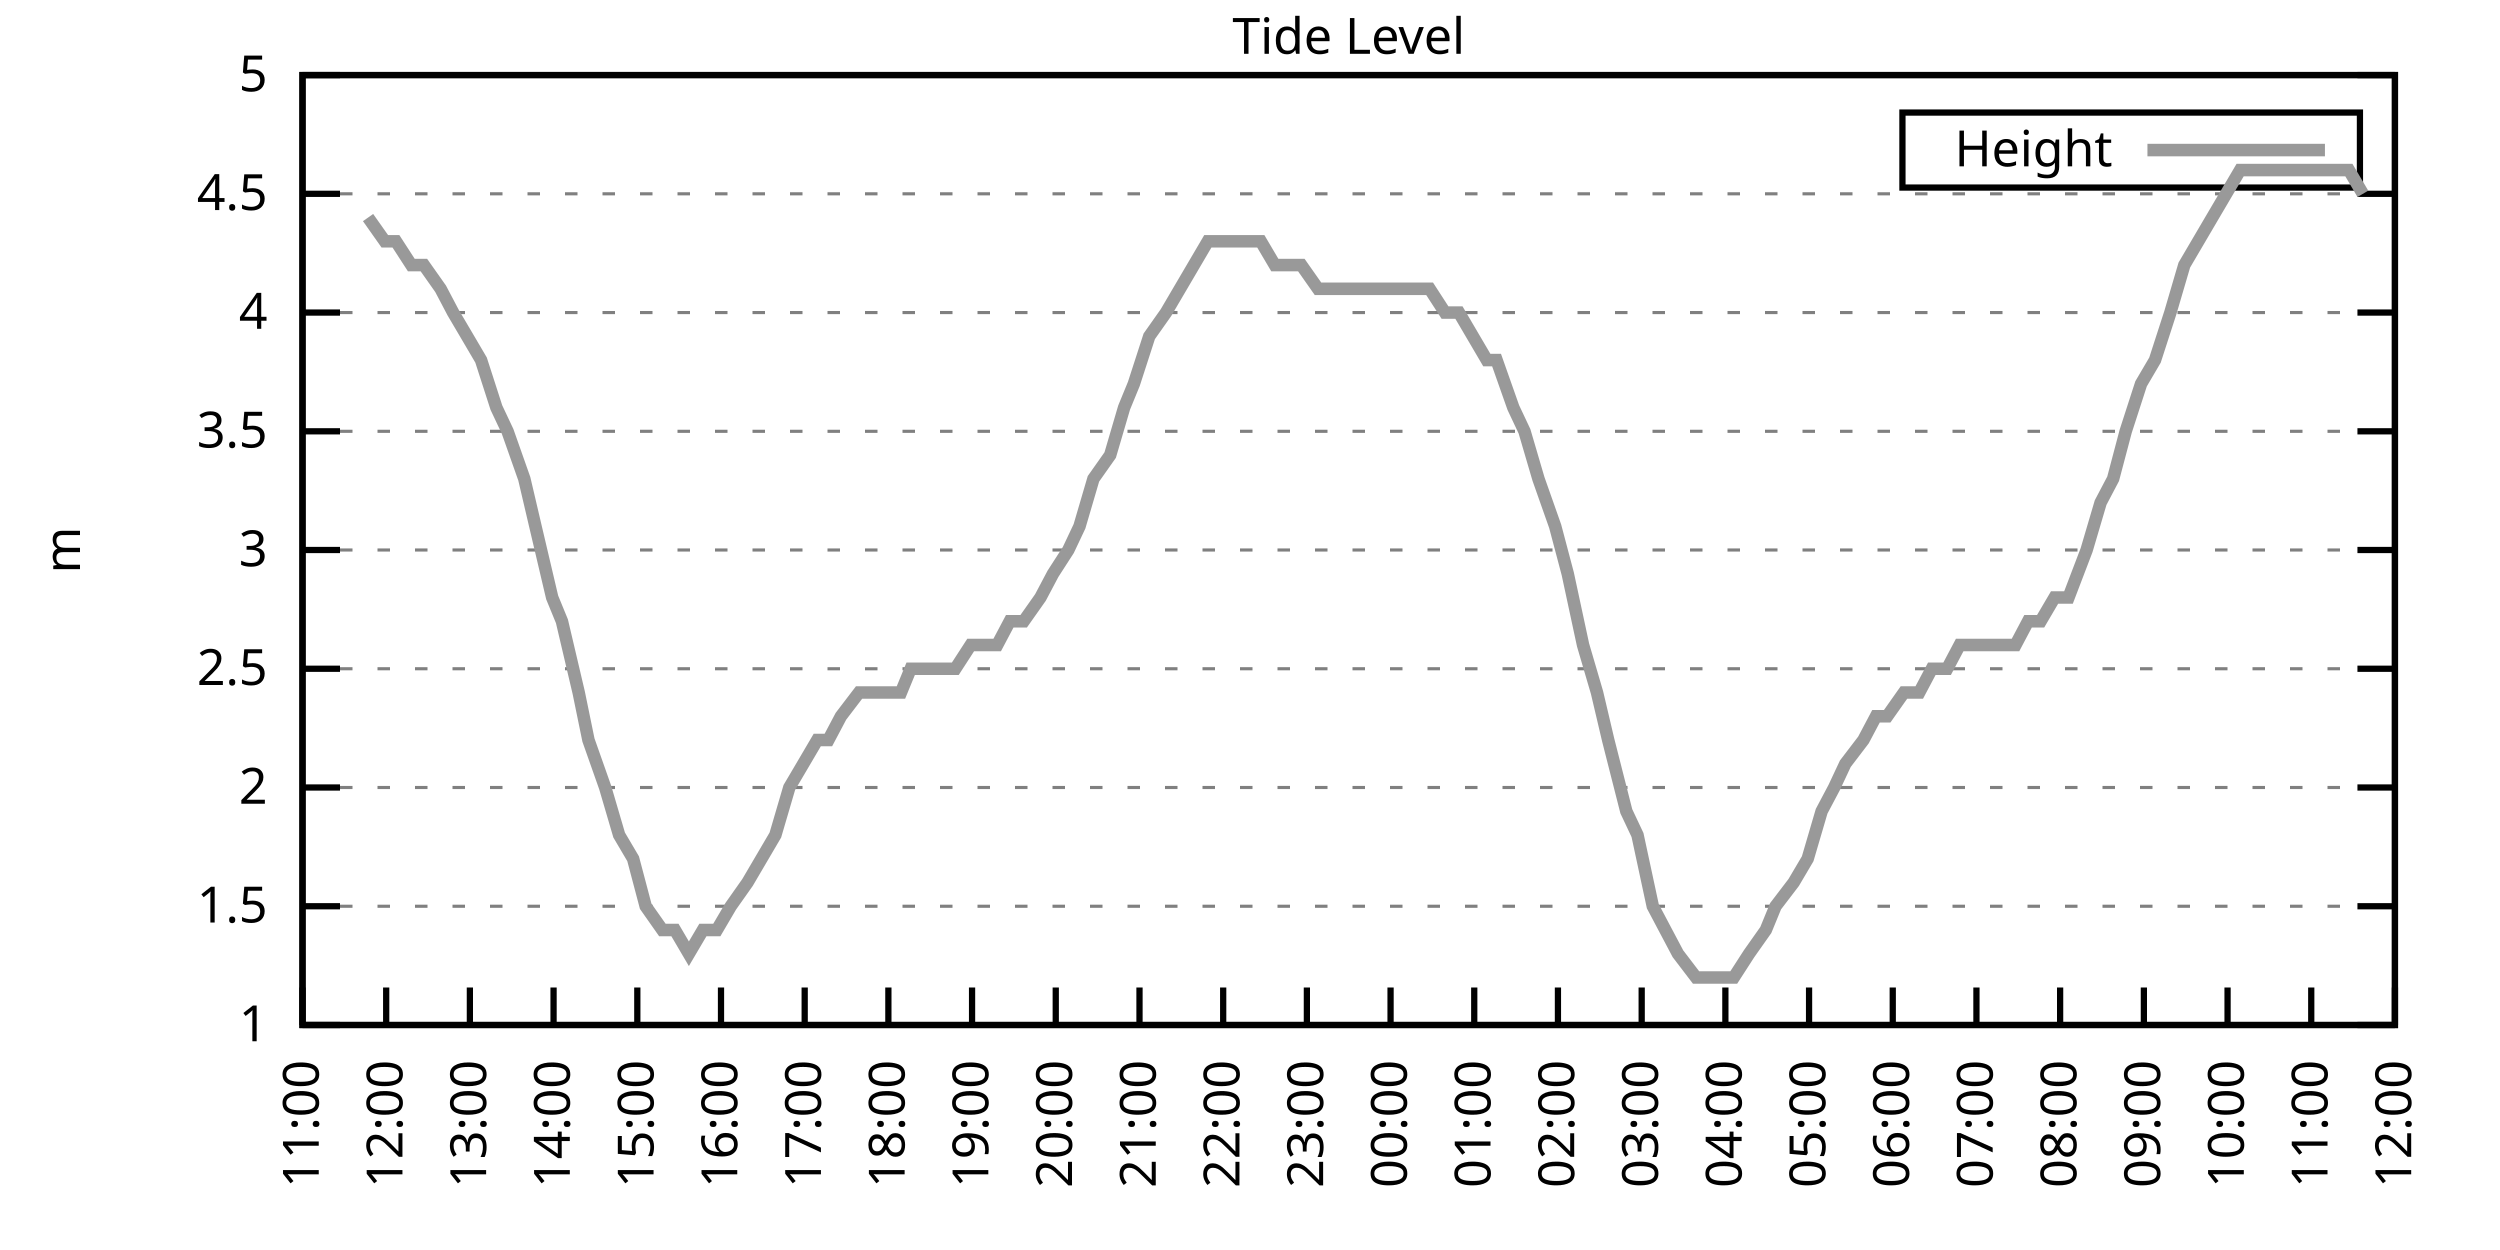
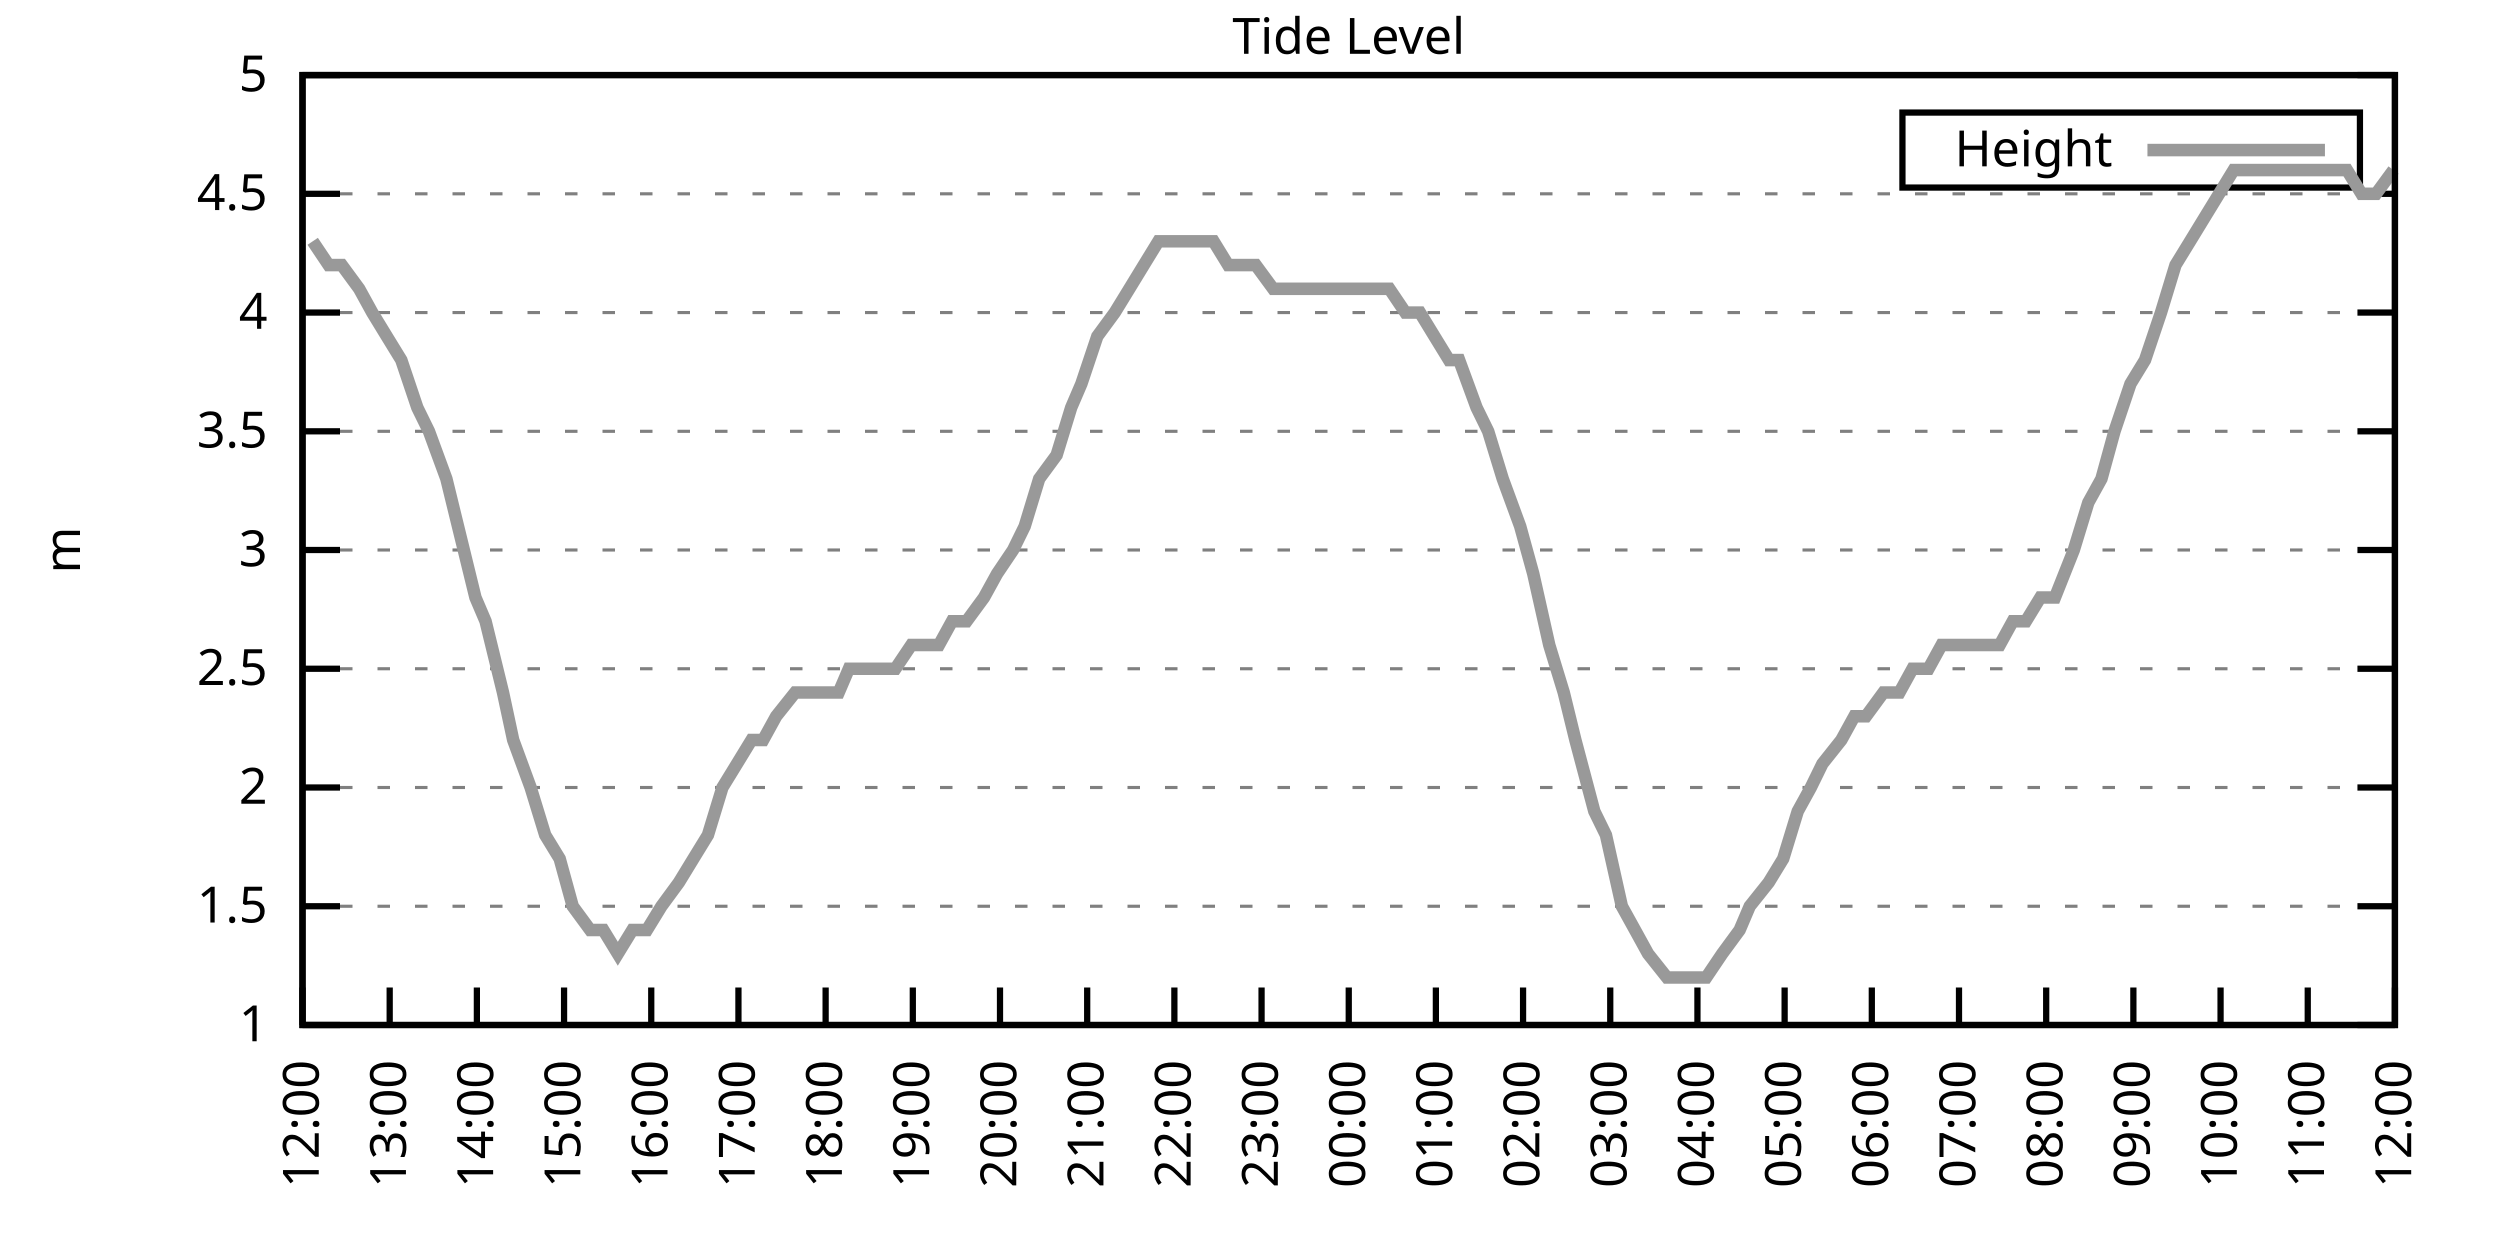
<svg xmlns="http://www.w3.org/2000/svg" xmlns:xlink="http://www.w3.org/1999/xlink" width="400" height="200" viewBox="0 0 400 200">
  <g id="gnuplot_canvas">
    <rect x="0" y="0" width="400" height="200" fill="none" />
    <defs>
      <circle id="gpDot" r="0.5" stroke-width="0.5" stroke="currentColor" />
      <path id="gpPt0" stroke-width="0.333" stroke="currentColor" d="M-1,0 h2 M0,-1 v2" />
      <path id="gpPt1" stroke-width="0.333" stroke="currentColor" d="M-1,-1 L1,1 M1,-1 L-1,1" />
      <path id="gpPt2" stroke-width="0.333" stroke="currentColor" d="M-1,0 L1,0 M0,-1 L0,1 M-1,-1 L1,1 M-1,1 L1,-1" />
      <rect id="gpPt3" stroke-width="0.333" stroke="currentColor" x="-1" y="-1" width="2" height="2" />
      <rect id="gpPt4" stroke-width="0.333" stroke="currentColor" fill="currentColor" x="-1" y="-1" width="2" height="2" />
      <circle id="gpPt5" stroke-width="0.333" stroke="currentColor" cx="0" cy="0" r="1" />
      <use xlink:href="#gpPt5" id="gpPt6" fill="currentColor" stroke="none" />
      <path id="gpPt7" stroke-width="0.333" stroke="currentColor" d="M0,-1.33 L-1.33,0.67 L1.33,0.67 z" />
      <use xlink:href="#gpPt7" id="gpPt8" fill="currentColor" stroke="none" />
      <use xlink:href="#gpPt7" id="gpPt9" stroke="currentColor" transform="rotate(180)" />
      <use xlink:href="#gpPt9" id="gpPt10" fill="currentColor" stroke="none" />
      <use xlink:href="#gpPt3" id="gpPt11" stroke="currentColor" transform="rotate(45)" />
      <use xlink:href="#gpPt11" id="gpPt12" fill="currentColor" stroke="none" />
      <path id="gpPt13" stroke-width="0.333" stroke="currentColor" d="M0,1.330 L1.265,0.411 L0.782,-1.067 L-0.782,-1.076 L-1.265,0.411 z" />
      <use xlink:href="#gpPt13" id="gpPt14" fill="currentColor" stroke="none" />
      <filter id="textbox" filterUnits="objectBoundingBox" x="0" y="0" height="1" width="1">
        <feFlood flood-color="white" flood-opacity="1" result="bgnd" />
        <feComposite in="SourceGraphic" in2="bgnd" operator="atop" />
      </filter>
      <filter id="greybox" filterUnits="objectBoundingBox" x="0" y="0" height="1" width="1">
        <feFlood flood-color="lightgrey" flood-opacity="1" result="grey" />
        <feComposite in="SourceGraphic" in2="grey" operator="atop" />
      </filter>
    </defs>
    <g fill="none" color="white" stroke="currentColor" stroke-width="1.00" stroke-linecap="butt" stroke-linejoin="miter">
</g>
    <g fill="none" color="black" stroke="currentColor" stroke-width="1.00" stroke-linecap="butt" stroke-linejoin="miter">
      <g stroke="none" shape-rendering="crispEdges">
        <polygon fill="rgb(255, 255, 255)" points="48.40,164.00 383.18,164.00 383.18,12.02 48.40,12.02 " />
      </g>
    </g>
    <g fill="none" color="black" stroke="currentColor" stroke-width="1.00" stroke-linecap="butt" stroke-linejoin="miter">
</g>
    <g fill="none" color="black" stroke="black" stroke-width="0.50" stroke-linecap="butt" stroke-linejoin="miter">
</g>
    <g fill="none" color="gray" stroke="currentColor" stroke-width="0.50" stroke-linecap="butt" stroke-linejoin="miter">
      <path stroke="gray" stroke-dasharray="2,4" class="gridline" d="M48.40,164.00 L383.19,164.00  " />
    </g>
    <g fill="none" color="gray" stroke="gray" stroke-width="1.00" stroke-linecap="butt" stroke-linejoin="miter">
</g>
    <g fill="none" color="black" stroke="currentColor" stroke-width="1.00" stroke-linecap="butt" stroke-linejoin="miter">
      <path stroke="black" d="M48.40,164.00 L54.40,164.00 M383.19,164.00 L377.19,164.00  " />
      <g transform="translate(42.80,166.60)" stroke="none" fill="black" font-family="Sans" font-size="8.00" text-anchor="end">
        <text>
          <tspan font-family="Sans"> 1</tspan>
        </text>
      </g>
    </g>
    <g fill="none" color="black" stroke="currentColor" stroke-width="1.00" stroke-linecap="butt" stroke-linejoin="miter">
</g>
    <g fill="none" color="black" stroke="black" stroke-width="0.50" stroke-linecap="butt" stroke-linejoin="miter">
</g>
    <g fill="none" color="gray" stroke="currentColor" stroke-width="0.50" stroke-linecap="butt" stroke-linejoin="miter">
      <path stroke="gray" stroke-dasharray="2,4" class="gridline" d="M48.40,145.00 L383.19,145.00  " />
    </g>
    <g fill="none" color="gray" stroke="gray" stroke-width="1.00" stroke-linecap="butt" stroke-linejoin="miter">
</g>
    <g fill="none" color="black" stroke="currentColor" stroke-width="1.00" stroke-linecap="butt" stroke-linejoin="miter">
      <path stroke="black" d="M48.40,145.00 L54.40,145.00 M383.19,145.00 L377.19,145.00  " />
      <g transform="translate(42.80,147.60)" stroke="none" fill="black" font-family="Sans" font-size="8.00" text-anchor="end">
        <text>
          <tspan font-family="Sans"> 1.5</tspan>
        </text>
      </g>
    </g>
    <g fill="none" color="black" stroke="currentColor" stroke-width="1.00" stroke-linecap="butt" stroke-linejoin="miter">
</g>
    <g fill="none" color="black" stroke="black" stroke-width="0.50" stroke-linecap="butt" stroke-linejoin="miter">
</g>
    <g fill="none" color="gray" stroke="currentColor" stroke-width="0.50" stroke-linecap="butt" stroke-linejoin="miter">
      <path stroke="gray" stroke-dasharray="2,4" class="gridline" d="M48.40,126.00 L383.19,126.00  " />
    </g>
    <g fill="none" color="gray" stroke="gray" stroke-width="1.00" stroke-linecap="butt" stroke-linejoin="miter">
</g>
    <g fill="none" color="black" stroke="currentColor" stroke-width="1.00" stroke-linecap="butt" stroke-linejoin="miter">
      <path stroke="black" d="M48.40,126.00 L54.40,126.00 M383.19,126.00 L377.19,126.00  " />
      <g transform="translate(42.80,128.60)" stroke="none" fill="black" font-family="Sans" font-size="8.00" text-anchor="end">
        <text>
          <tspan font-family="Sans"> 2</tspan>
        </text>
      </g>
    </g>
    <g fill="none" color="black" stroke="currentColor" stroke-width="1.00" stroke-linecap="butt" stroke-linejoin="miter">
</g>
    <g fill="none" color="black" stroke="black" stroke-width="0.50" stroke-linecap="butt" stroke-linejoin="miter">
</g>
    <g fill="none" color="gray" stroke="currentColor" stroke-width="0.50" stroke-linecap="butt" stroke-linejoin="miter">
      <path stroke="gray" stroke-dasharray="2,4" class="gridline" d="M48.40,107.00 L383.19,107.00  " />
    </g>
    <g fill="none" color="gray" stroke="gray" stroke-width="1.00" stroke-linecap="butt" stroke-linejoin="miter">
</g>
    <g fill="none" color="black" stroke="currentColor" stroke-width="1.00" stroke-linecap="butt" stroke-linejoin="miter">
      <path stroke="black" d="M48.40,107.00 L54.40,107.00 M383.19,107.00 L377.19,107.00  " />
      <g transform="translate(42.80,109.60)" stroke="none" fill="black" font-family="Sans" font-size="8.00" text-anchor="end">
        <text>
          <tspan font-family="Sans"> 2.5</tspan>
        </text>
      </g>
    </g>
    <g fill="none" color="black" stroke="currentColor" stroke-width="1.00" stroke-linecap="butt" stroke-linejoin="miter">
</g>
    <g fill="none" color="black" stroke="black" stroke-width="0.50" stroke-linecap="butt" stroke-linejoin="miter">
</g>
    <g fill="none" color="gray" stroke="currentColor" stroke-width="0.50" stroke-linecap="butt" stroke-linejoin="miter">
      <path stroke="gray" stroke-dasharray="2,4" class="gridline" d="M48.40,88.00 L383.19,88.00  " />
    </g>
    <g fill="none" color="gray" stroke="gray" stroke-width="1.00" stroke-linecap="butt" stroke-linejoin="miter">
</g>
    <g fill="none" color="black" stroke="currentColor" stroke-width="1.00" stroke-linecap="butt" stroke-linejoin="miter">
      <path stroke="black" d="M48.40,88.00 L54.40,88.00 M383.19,88.00 L377.19,88.00  " />
      <g transform="translate(42.80,90.60)" stroke="none" fill="black" font-family="Sans" font-size="8.00" text-anchor="end">
        <text>
          <tspan font-family="Sans"> 3</tspan>
        </text>
      </g>
    </g>
    <g fill="none" color="black" stroke="currentColor" stroke-width="1.00" stroke-linecap="butt" stroke-linejoin="miter">
</g>
    <g fill="none" color="black" stroke="black" stroke-width="0.50" stroke-linecap="butt" stroke-linejoin="miter">
</g>
    <g fill="none" color="gray" stroke="currentColor" stroke-width="0.50" stroke-linecap="butt" stroke-linejoin="miter">
      <path stroke="gray" stroke-dasharray="2,4" class="gridline" d="M48.40,69.01 L383.19,69.01  " />
    </g>
    <g fill="none" color="gray" stroke="gray" stroke-width="1.00" stroke-linecap="butt" stroke-linejoin="miter">
</g>
    <g fill="none" color="black" stroke="currentColor" stroke-width="1.00" stroke-linecap="butt" stroke-linejoin="miter">
      <path stroke="black" d="M48.40,69.01 L54.40,69.01 M383.19,69.01 L377.19,69.01  " />
      <g transform="translate(42.80,71.61)" stroke="none" fill="black" font-family="Sans" font-size="8.00" text-anchor="end">
        <text>
          <tspan font-family="Sans"> 3.5</tspan>
        </text>
      </g>
    </g>
    <g fill="none" color="black" stroke="currentColor" stroke-width="1.00" stroke-linecap="butt" stroke-linejoin="miter">
</g>
    <g fill="none" color="black" stroke="black" stroke-width="0.50" stroke-linecap="butt" stroke-linejoin="miter">
</g>
    <g fill="none" color="gray" stroke="currentColor" stroke-width="0.50" stroke-linecap="butt" stroke-linejoin="miter">
      <path stroke="gray" stroke-dasharray="2,4" class="gridline" d="M48.40,50.01 L383.19,50.01  " />
    </g>
    <g fill="none" color="gray" stroke="gray" stroke-width="1.00" stroke-linecap="butt" stroke-linejoin="miter">
</g>
    <g fill="none" color="black" stroke="currentColor" stroke-width="1.00" stroke-linecap="butt" stroke-linejoin="miter">
      <path stroke="black" d="M48.40,50.01 L54.40,50.01 M383.19,50.01 L377.19,50.01  " />
      <g transform="translate(42.80,52.61)" stroke="none" fill="black" font-family="Sans" font-size="8.00" text-anchor="end">
        <text>
          <tspan font-family="Sans"> 4</tspan>
        </text>
      </g>
    </g>
    <g fill="none" color="black" stroke="currentColor" stroke-width="1.00" stroke-linecap="butt" stroke-linejoin="miter">
</g>
    <g fill="none" color="black" stroke="black" stroke-width="0.50" stroke-linecap="butt" stroke-linejoin="miter">
</g>
    <g fill="none" color="gray" stroke="currentColor" stroke-width="0.50" stroke-linecap="butt" stroke-linejoin="miter">
      <path stroke="gray" stroke-dasharray="2,4" class="gridline" d="M48.40,31.01 L383.19,31.01  " />
    </g>
    <g fill="none" color="gray" stroke="gray" stroke-width="1.00" stroke-linecap="butt" stroke-linejoin="miter">
</g>
    <g fill="none" color="black" stroke="currentColor" stroke-width="1.00" stroke-linecap="butt" stroke-linejoin="miter">
      <path stroke="black" d="M48.40,31.01 L54.40,31.01 M383.19,31.01 L377.19,31.01  " />
      <g transform="translate(42.80,33.61)" stroke="none" fill="black" font-family="Sans" font-size="8.00" text-anchor="end">
        <text>
          <tspan font-family="Sans"> 4.5</tspan>
        </text>
      </g>
    </g>
    <g fill="none" color="black" stroke="currentColor" stroke-width="1.00" stroke-linecap="butt" stroke-linejoin="miter">
</g>
    <g fill="none" color="black" stroke="black" stroke-width="0.50" stroke-linecap="butt" stroke-linejoin="miter">
</g>
    <g fill="none" color="gray" stroke="currentColor" stroke-width="0.50" stroke-linecap="butt" stroke-linejoin="miter">
      <path stroke="gray" stroke-dasharray="2,4" class="gridline" d="M48.40,12.01 L383.19,12.01  " />
    </g>
    <g fill="none" color="gray" stroke="gray" stroke-width="1.00" stroke-linecap="butt" stroke-linejoin="miter">
</g>
    <g fill="none" color="black" stroke="currentColor" stroke-width="1.00" stroke-linecap="butt" stroke-linejoin="miter">
      <path stroke="black" d="M48.40,12.01 L54.40,12.01 M383.19,12.01 L377.19,12.01  " />
      <g transform="translate(42.80,14.61)" stroke="none" fill="black" font-family="Sans" font-size="8.00" text-anchor="end">
        <text>
          <tspan font-family="Sans"> 5</tspan>
        </text>
      </g>
    </g>
    <g fill="none" color="black" stroke="currentColor" stroke-width="1.00" stroke-linecap="butt" stroke-linejoin="miter">
      <path stroke="black" d="M48.40,164.00 L48.40,158.00  " />
      <g transform="translate(51.00,169.60) rotate(270.00)" stroke="none" fill="black" font-family="Sans" font-size="8.00" text-anchor="end">
        <text>
-           <tspan font-family="Sans">11:00</tspan>
-         </text>
-       </g>
-     </g>
-     <g fill="none" color="black" stroke="currentColor" stroke-width="1.00" stroke-linecap="butt" stroke-linejoin="miter">
-       <path stroke="black" d="M61.79,164.00 L61.79,158.00  " />
-       <g transform="translate(64.39,169.60) rotate(270.00)" stroke="none" fill="black" font-family="Sans" font-size="8.00" text-anchor="end">
-         <text>
          <tspan font-family="Sans">12:00</tspan>
        </text>
      </g>
    </g>
    <g fill="none" color="black" stroke="currentColor" stroke-width="1.00" stroke-linecap="butt" stroke-linejoin="miter">
-       <path stroke="black" d="M75.18,164.00 L75.18,158.00  " />
-       <g transform="translate(77.78,169.60) rotate(270.00)" stroke="none" fill="black" font-family="Sans" font-size="8.00" text-anchor="end">
+       <path stroke="black" d="M62.35,164.00 L62.35,158.00  " />
+       <g transform="translate(64.95,169.60) rotate(270.00)" stroke="none" fill="black" font-family="Sans" font-size="8.00" text-anchor="end">
        <text>
          <tspan font-family="Sans">13:00</tspan>
        </text>
      </g>
    </g>
    <g fill="none" color="black" stroke="currentColor" stroke-width="1.00" stroke-linecap="butt" stroke-linejoin="miter">
-       <path stroke="black" d="M88.57,164.00 L88.57,158.00  " />
-       <g transform="translate(91.17,169.60) rotate(270.00)" stroke="none" fill="black" font-family="Sans" font-size="8.00" text-anchor="end">
+       <path stroke="black" d="M76.30,164.00 L76.30,158.00  " />
+       <g transform="translate(78.90,169.60) rotate(270.00)" stroke="none" fill="black" font-family="Sans" font-size="8.00" text-anchor="end">
        <text>
          <tspan font-family="Sans">14:00</tspan>
        </text>
      </g>
    </g>
    <g fill="none" color="black" stroke="currentColor" stroke-width="1.00" stroke-linecap="butt" stroke-linejoin="miter">
-       <path stroke="black" d="M101.97,164.00 L101.97,158.00  " />
-       <g transform="translate(104.57,169.60) rotate(270.00)" stroke="none" fill="black" font-family="Sans" font-size="8.00" text-anchor="end">
+       <path stroke="black" d="M90.25,164.00 L90.25,158.00  " />
+       <g transform="translate(92.85,169.60) rotate(270.00)" stroke="none" fill="black" font-family="Sans" font-size="8.00" text-anchor="end">
        <text>
          <tspan font-family="Sans">15:00</tspan>
        </text>
      </g>
    </g>
    <g fill="none" color="black" stroke="currentColor" stroke-width="1.00" stroke-linecap="butt" stroke-linejoin="miter">
-       <path stroke="black" d="M115.36,164.00 L115.36,158.00  " />
-       <g transform="translate(117.96,169.60) rotate(270.00)" stroke="none" fill="black" font-family="Sans" font-size="8.00" text-anchor="end">
+       <path stroke="black" d="M104.20,164.00 L104.20,158.00  " />
+       <g transform="translate(106.80,169.60) rotate(270.00)" stroke="none" fill="black" font-family="Sans" font-size="8.00" text-anchor="end">
        <text>
          <tspan font-family="Sans">16:00</tspan>
        </text>
      </g>
    </g>
    <g fill="none" color="black" stroke="currentColor" stroke-width="1.00" stroke-linecap="butt" stroke-linejoin="miter">
-       <path stroke="black" d="M128.75,164.00 L128.75,158.00  " />
-       <g transform="translate(131.35,169.60) rotate(270.00)" stroke="none" fill="black" font-family="Sans" font-size="8.00" text-anchor="end">
+       <path stroke="black" d="M118.15,164.00 L118.15,158.00  " />
+       <g transform="translate(120.75,169.60) rotate(270.00)" stroke="none" fill="black" font-family="Sans" font-size="8.00" text-anchor="end">
        <text>
          <tspan font-family="Sans">17:00</tspan>
        </text>
      </g>
    </g>
    <g fill="none" color="black" stroke="currentColor" stroke-width="1.00" stroke-linecap="butt" stroke-linejoin="miter">
-       <path stroke="black" d="M142.14,164.00 L142.14,158.00  " />
-       <g transform="translate(144.74,169.60) rotate(270.00)" stroke="none" fill="black" font-family="Sans" font-size="8.00" text-anchor="end">
+       <path stroke="black" d="M132.10,164.00 L132.10,158.00  " />
+       <g transform="translate(134.70,169.60) rotate(270.00)" stroke="none" fill="black" font-family="Sans" font-size="8.00" text-anchor="end">
        <text>
          <tspan font-family="Sans">18:00</tspan>
        </text>
      </g>
    </g>
    <g fill="none" color="black" stroke="currentColor" stroke-width="1.00" stroke-linecap="butt" stroke-linejoin="miter">
-       <path stroke="black" d="M155.53,164.00 L155.53,158.00  " />
-       <g transform="translate(158.13,169.60) rotate(270.00)" stroke="none" fill="black" font-family="Sans" font-size="8.00" text-anchor="end">
+       <path stroke="black" d="M146.05,164.00 L146.05,158.00  " />
+       <g transform="translate(148.65,169.60) rotate(270.00)" stroke="none" fill="black" font-family="Sans" font-size="8.00" text-anchor="end">
        <text>
          <tspan font-family="Sans">19:00</tspan>
        </text>
      </g>
    </g>
    <g fill="none" color="black" stroke="currentColor" stroke-width="1.00" stroke-linecap="butt" stroke-linejoin="miter">
-       <path stroke="black" d="M168.92,164.00 L168.92,158.00  " />
-       <g transform="translate(171.52,169.60) rotate(270.00)" stroke="none" fill="black" font-family="Sans" font-size="8.00" text-anchor="end">
+       <path stroke="black" d="M160.00,164.00 L160.00,158.00  " />
+       <g transform="translate(162.60,169.60) rotate(270.00)" stroke="none" fill="black" font-family="Sans" font-size="8.00" text-anchor="end">
        <text>
          <tspan font-family="Sans">20:00</tspan>
        </text>
      </g>
    </g>
    <g fill="none" color="black" stroke="currentColor" stroke-width="1.00" stroke-linecap="butt" stroke-linejoin="miter">
-       <path stroke="black" d="M182.32,164.00 L182.32,158.00  " />
-       <g transform="translate(184.92,169.60) rotate(270.00)" stroke="none" fill="black" font-family="Sans" font-size="8.00" text-anchor="end">
+       <path stroke="black" d="M173.95,164.00 L173.95,158.00  " />
+       <g transform="translate(176.55,169.60) rotate(270.00)" stroke="none" fill="black" font-family="Sans" font-size="8.00" text-anchor="end">
        <text>
          <tspan font-family="Sans">21:00</tspan>
        </text>
      </g>
    </g>
    <g fill="none" color="black" stroke="currentColor" stroke-width="1.00" stroke-linecap="butt" stroke-linejoin="miter">
-       <path stroke="black" d="M195.71,164.00 L195.71,158.00  " />
-       <g transform="translate(198.31,169.60) rotate(270.00)" stroke="none" fill="black" font-family="Sans" font-size="8.00" text-anchor="end">
+       <path stroke="black" d="M187.90,164.00 L187.90,158.00  " />
+       <g transform="translate(190.50,169.60) rotate(270.00)" stroke="none" fill="black" font-family="Sans" font-size="8.00" text-anchor="end">
        <text>
          <tspan font-family="Sans">22:00</tspan>
        </text>
      </g>
    </g>
    <g fill="none" color="black" stroke="currentColor" stroke-width="1.00" stroke-linecap="butt" stroke-linejoin="miter">
-       <path stroke="black" d="M209.10,164.00 L209.10,158.00  " />
-       <g transform="translate(211.70,169.60) rotate(270.00)" stroke="none" fill="black" font-family="Sans" font-size="8.00" text-anchor="end">
+       <path stroke="black" d="M201.85,164.00 L201.85,158.00  " />
+       <g transform="translate(204.45,169.60) rotate(270.00)" stroke="none" fill="black" font-family="Sans" font-size="8.00" text-anchor="end">
        <text>
          <tspan font-family="Sans">23:00</tspan>
        </text>
      </g>
    </g>
    <g fill="none" color="black" stroke="currentColor" stroke-width="1.00" stroke-linecap="butt" stroke-linejoin="miter">
-       <path stroke="black" d="M222.49,164.00 L222.49,158.00  " />
-       <g transform="translate(225.09,169.60) rotate(270.00)" stroke="none" fill="black" font-family="Sans" font-size="8.00" text-anchor="end">
+       <path stroke="black" d="M215.80,164.00 L215.80,158.00  " />
+       <g transform="translate(218.40,169.60) rotate(270.00)" stroke="none" fill="black" font-family="Sans" font-size="8.00" text-anchor="end">
        <text>
          <tspan font-family="Sans">00:00</tspan>
        </text>
      </g>
    </g>
    <g fill="none" color="black" stroke="currentColor" stroke-width="1.00" stroke-linecap="butt" stroke-linejoin="miter">
-       <path stroke="black" d="M235.88,164.00 L235.88,158.00  " />
-       <g transform="translate(238.48,169.60) rotate(270.00)" stroke="none" fill="black" font-family="Sans" font-size="8.00" text-anchor="end">
+       <path stroke="black" d="M229.74,164.00 L229.74,158.00  " />
+       <g transform="translate(232.34,169.60) rotate(270.00)" stroke="none" fill="black" font-family="Sans" font-size="8.00" text-anchor="end">
        <text>
          <tspan font-family="Sans">01:00</tspan>
        </text>
      </g>
    </g>
    <g fill="none" color="black" stroke="currentColor" stroke-width="1.00" stroke-linecap="butt" stroke-linejoin="miter">
-       <path stroke="black" d="M249.27,164.00 L249.27,158.00  " />
-       <g transform="translate(251.87,169.60) rotate(270.00)" stroke="none" fill="black" font-family="Sans" font-size="8.00" text-anchor="end">
+       <path stroke="black" d="M243.69,164.00 L243.69,158.00  " />
+       <g transform="translate(246.29,169.60) rotate(270.00)" stroke="none" fill="black" font-family="Sans" font-size="8.00" text-anchor="end">
        <text>
          <tspan font-family="Sans">02:00</tspan>
        </text>
      </g>
    </g>
    <g fill="none" color="black" stroke="currentColor" stroke-width="1.00" stroke-linecap="butt" stroke-linejoin="miter">
-       <path stroke="black" d="M262.67,164.00 L262.67,158.00  " />
-       <g transform="translate(265.27,169.60) rotate(270.00)" stroke="none" fill="black" font-family="Sans" font-size="8.00" text-anchor="end">
+       <path stroke="black" d="M257.64,164.00 L257.64,158.00  " />
+       <g transform="translate(260.24,169.60) rotate(270.00)" stroke="none" fill="black" font-family="Sans" font-size="8.00" text-anchor="end">
        <text>
          <tspan font-family="Sans">03:00</tspan>
        </text>
      </g>
    </g>
    <g fill="none" color="black" stroke="currentColor" stroke-width="1.00" stroke-linecap="butt" stroke-linejoin="miter">
-       <path stroke="black" d="M276.06,164.00 L276.06,158.00  " />
-       <g transform="translate(278.66,169.60) rotate(270.00)" stroke="none" fill="black" font-family="Sans" font-size="8.00" text-anchor="end">
+       <path stroke="black" d="M271.59,164.00 L271.59,158.00  " />
+       <g transform="translate(274.19,169.60) rotate(270.00)" stroke="none" fill="black" font-family="Sans" font-size="8.00" text-anchor="end">
        <text>
          <tspan font-family="Sans">04:00</tspan>
        </text>
      </g>
    </g>
    <g fill="none" color="black" stroke="currentColor" stroke-width="1.00" stroke-linecap="butt" stroke-linejoin="miter">
-       <path stroke="black" d="M289.45,164.00 L289.45,158.00  " />
-       <g transform="translate(292.05,169.60) rotate(270.00)" stroke="none" fill="black" font-family="Sans" font-size="8.00" text-anchor="end">
+       <path stroke="black" d="M285.54,164.00 L285.54,158.00  " />
+       <g transform="translate(288.14,169.60) rotate(270.00)" stroke="none" fill="black" font-family="Sans" font-size="8.00" text-anchor="end">
        <text>
          <tspan font-family="Sans">05:00</tspan>
        </text>
      </g>
    </g>
    <g fill="none" color="black" stroke="currentColor" stroke-width="1.00" stroke-linecap="butt" stroke-linejoin="miter">
-       <path stroke="black" d="M302.84,164.00 L302.84,158.00  " />
-       <g transform="translate(305.44,169.60) rotate(270.00)" stroke="none" fill="black" font-family="Sans" font-size="8.00" text-anchor="end">
+       <path stroke="black" d="M299.49,164.00 L299.49,158.00  " />
+       <g transform="translate(302.09,169.60) rotate(270.00)" stroke="none" fill="black" font-family="Sans" font-size="8.00" text-anchor="end">
        <text>
          <tspan font-family="Sans">06:00</tspan>
        </text>
      </g>
    </g>
    <g fill="none" color="black" stroke="currentColor" stroke-width="1.00" stroke-linecap="butt" stroke-linejoin="miter">
-       <path stroke="black" d="M316.23,164.00 L316.23,158.00  " />
-       <g transform="translate(318.83,169.60) rotate(270.00)" stroke="none" fill="black" font-family="Sans" font-size="8.00" text-anchor="end">
+       <path stroke="black" d="M313.44,164.00 L313.44,158.00  " />
+       <g transform="translate(316.04,169.60) rotate(270.00)" stroke="none" fill="black" font-family="Sans" font-size="8.00" text-anchor="end">
        <text>
          <tspan font-family="Sans">07:00</tspan>
        </text>
      </g>
    </g>
    <g fill="none" color="black" stroke="currentColor" stroke-width="1.00" stroke-linecap="butt" stroke-linejoin="miter">
-       <path stroke="black" d="M329.62,164.00 L329.62,158.00  " />
-       <g transform="translate(332.22,169.60) rotate(270.00)" stroke="none" fill="black" font-family="Sans" font-size="8.00" text-anchor="end">
+       <path stroke="black" d="M327.39,164.00 L327.39,158.00  " />
+       <g transform="translate(329.99,169.60) rotate(270.00)" stroke="none" fill="black" font-family="Sans" font-size="8.00" text-anchor="end">
        <text>
          <tspan font-family="Sans">08:00</tspan>
        </text>
      </g>
    </g>
    <g fill="none" color="black" stroke="currentColor" stroke-width="1.00" stroke-linecap="butt" stroke-linejoin="miter">
-       <path stroke="black" d="M343.02,164.00 L343.02,158.00  " />
-       <g transform="translate(345.62,169.60) rotate(270.00)" stroke="none" fill="black" font-family="Sans" font-size="8.00" text-anchor="end">
+       <path stroke="black" d="M341.34,164.00 L341.34,158.00  " />
+       <g transform="translate(343.94,169.60) rotate(270.00)" stroke="none" fill="black" font-family="Sans" font-size="8.00" text-anchor="end">
        <text>
          <tspan font-family="Sans">09:00</tspan>
        </text>
      </g>
    </g>
    <g fill="none" color="black" stroke="currentColor" stroke-width="1.00" stroke-linecap="butt" stroke-linejoin="miter">
-       <path stroke="black" d="M356.41,164.00 L356.41,158.00  " />
-       <g transform="translate(359.01,169.60) rotate(270.00)" stroke="none" fill="black" font-family="Sans" font-size="8.00" text-anchor="end">
+       <path stroke="black" d="M355.29,164.00 L355.29,158.00  " />
+       <g transform="translate(357.89,169.60) rotate(270.00)" stroke="none" fill="black" font-family="Sans" font-size="8.00" text-anchor="end">
        <text>
          <tspan font-family="Sans">10:00</tspan>
        </text>
      </g>
    </g>
    <g fill="none" color="black" stroke="currentColor" stroke-width="1.00" stroke-linecap="butt" stroke-linejoin="miter">
-       <path stroke="black" d="M369.80,164.00 L369.80,158.00  " />
-       <g transform="translate(372.40,169.60) rotate(270.00)" stroke="none" fill="black" font-family="Sans" font-size="8.00" text-anchor="end">
+       <path stroke="black" d="M369.24,164.00 L369.24,158.00  " />
+       <g transform="translate(371.84,169.60) rotate(270.00)" stroke="none" fill="black" font-family="Sans" font-size="8.00" text-anchor="end">
        <text>
          <tspan font-family="Sans">11:00</tspan>
        </text>
      </g>
    </g>
    <g fill="none" color="black" stroke="currentColor" stroke-width="1.00" stroke-linecap="butt" stroke-linejoin="miter">
      <path stroke="black" d="M383.19,164.00 L383.19,158.00  " />
      <g transform="translate(385.79,169.60) rotate(270.00)" stroke="none" fill="black" font-family="Sans" font-size="8.00" text-anchor="end">
        <text>
          <tspan font-family="Sans">12:00</tspan>
        </text>
      </g>
    </g>
    <g fill="none" color="black" stroke="currentColor" stroke-width="1.00" stroke-linecap="butt" stroke-linejoin="miter">
</g>
    <g fill="none" color="black" stroke="currentColor" stroke-width="1.00" stroke-linecap="butt" stroke-linejoin="miter">
      <path stroke="black" d="M48.40,12.01 L48.40,164.00 L383.19,164.00 L383.19,12.01 L48.40,12.01 Z  " />
    </g>
    <g fill="none" color="black" stroke="currentColor" stroke-width="1.00" stroke-linecap="butt" stroke-linejoin="miter">
</g>
    <g fill="none" color="black" stroke="currentColor" stroke-width="1.00" stroke-linecap="butt" stroke-linejoin="miter">
      <path stroke="black" d="M304.39,30.01 L304.39,18.01 L377.59,18.01 L377.59,30.01 L304.39,30.01 Z  " />
    </g>
    <g id="Tide_level_plot_1">
      <g fill="none" color="white" stroke="black" stroke-width="2.00" stroke-linecap="butt" stroke-linejoin="miter">
</g>
      <g fill="none" color="black" stroke="currentColor" stroke-width="2.00" stroke-linecap="butt" stroke-linejoin="miter">
        <g transform="translate(337.99,26.61)" stroke="none" fill="black" font-family="Sans" font-size="8.00" text-anchor="end">
          <text>
            <tspan font-family="Sans">Height</tspan>
          </text>
        </g>
      </g>
      <g fill="none" color="black" stroke="currentColor" stroke-width="2.00" stroke-linecap="butt" stroke-linejoin="miter">
-         <path stroke="rgb(153, 153, 153)" d="M343.59,24.01 L371.99,24.01 M58.89,34.81 L61.57,38.61 L63.35,38.61 L65.81,42.41 L67.82,42.41 L70.50,46.21   L72.50,50.01 L74.74,53.81 L76.97,57.61 L79.42,65.21 L81.21,69.01 L83.89,76.61 L85.67,84.21 L88.35,95.60   L89.91,99.40 L92.59,110.80 L94.15,118.40 L96.83,126.00 L99.06,133.60 L101.30,137.40 L103.31,145.00 L105.98,148.80   L107.99,148.80 L110.22,152.60 L112.46,148.80 L114.69,148.80 L116.92,145.00 L119.60,141.20 L121.83,137.40 L124.06,133.60   L126.29,126.00 L128.53,122.20 L130.76,118.40 L132.54,118.40 L134.55,114.60 L137.45,110.80 L139.69,110.80 L141.69,110.80   L144.15,110.80 L145.71,107.00 L148.61,107.00 L150.85,107.00 L152.85,107.00 L155.31,103.20 L157.54,103.20 L159.55,103.20   L161.56,99.40 L163.79,99.40 L166.47,95.60 L168.48,91.80 L170.93,88.00 L172.72,84.21 L174.95,76.61 L177.63,72.81   L179.86,65.21 L181.42,61.41 L183.88,53.81 L186.56,50.01 L188.79,46.21 L191.02,42.41 L193.25,38.61 L195.26,38.61   L197.72,38.61 L199.50,38.61 L201.73,38.61 L203.97,42.41 L208.21,42.41 L210.88,46.21 L213.34,46.21 L215.57,46.21   L217.80,46.21 L220.04,46.21 L222.04,46.21 L224.05,46.21 L226.51,46.21 L228.74,46.21 L231.20,50.01 L233.43,50.01   L235.66,53.81 L237.89,57.61 L239.45,57.61 L242.13,65.21 L243.92,69.01 L246.15,76.61 L248.83,84.21 L250.84,91.80   L253.29,103.20 L255.52,110.80 L257.31,118.40 L260.21,129.80 L262.00,133.60 L264.45,145.00 L266.46,148.80 L268.47,152.60   L271.37,156.40 L272.93,156.40 L275.61,156.40 L277.40,156.40 L279.85,152.60 L282.53,148.80 L284.09,145.00 L286.99,141.20   L289.23,137.40 L291.46,129.80 L293.47,126.00 L295.25,122.20 L298.15,118.40 L300.16,114.60 L301.95,114.60 L304.63,110.80   L307.08,110.80 L309.09,107.00 L311.54,107.00 L313.55,103.20 L315.79,103.20 L318.02,103.20 L320.25,103.20 L322.48,103.20   L324.49,99.40 L326.50,99.40 L328.73,95.60 L330.96,95.60 L333.86,88.00 L336.10,80.41 L338.10,76.61 L340.11,69.01   L342.57,61.41 L344.80,57.61 L347.26,50.01 L349.49,42.41 L351.72,38.61 L353.95,34.81 L358.42,27.21 L360.65,27.21   L362.21,27.21 L364.66,27.21 L367.12,27.21 L369.35,27.21 L371.36,27.21 L373.59,27.21 L375.82,27.21 L378.06,31.01    " />
+         <path stroke="rgb(153, 153, 153)" d="M343.59,24.01 L371.99,24.01 M50.03,38.61 L52.58,42.41 L54.68,42.41 L57.47,46.21 L59.56,50.01 L61.88,53.81   L64.21,57.61 L66.77,65.21 L68.63,69.01 L71.42,76.61 L73.28,84.21 L76.07,95.60 L77.69,99.40 L80.48,110.80   L82.11,118.40 L84.90,126.00 L87.23,133.60 L89.55,137.40 L91.64,145.00 L94.43,148.80 L96.53,148.80 L98.85,152.60   L101.18,148.80 L103.50,148.80 L105.83,145.00 L108.62,141.20 L110.94,137.40 L113.27,133.60 L115.59,126.00 L117.92,122.20   L120.24,118.40 L122.10,118.40 L124.19,114.60 L127.22,110.80 L129.54,110.80 L131.63,110.80 L134.19,110.80 L135.82,107.00   L138.84,107.00 L141.16,107.00 L143.26,107.00 L145.81,103.20 L148.14,103.20 L150.23,103.20 L152.32,99.40 L154.65,99.40   L157.44,95.60 L159.53,91.80 L162.09,88.00 L163.95,84.21 L166.27,76.61 L169.06,72.81 L171.39,65.21 L173.02,61.41   L175.57,53.81 L178.36,50.01 L180.69,46.21 L183.01,42.41 L185.34,38.61 L187.43,38.61 L189.99,38.61 L191.85,38.61   L194.17,38.61 L196.50,42.41 L200.92,42.41 L203.71,46.21 L206.26,46.21 L208.59,46.21 L210.91,46.21 L213.24,46.21   L215.33,46.21 L217.42,46.21 L219.98,46.21 L222.30,46.21 L224.86,50.01 L227.19,50.01 L229.51,53.81 L231.84,57.61   L233.46,57.61 L236.25,65.21 L238.11,69.01 L240.44,76.61 L243.23,84.21 L245.32,91.80 L247.88,103.20 L250.20,110.80   L252.06,118.40 L255.09,129.80 L256.95,133.60 L259.50,145.00 L261.60,148.80 L263.69,152.60 L266.71,156.40 L268.34,156.40   L271.13,156.40 L272.99,156.40 L275.55,152.60 L278.34,148.80 L279.96,145.00 L282.99,141.20 L285.31,137.40 L287.64,129.80   L289.73,126.00 L291.59,122.20 L294.61,118.40 L296.70,114.60 L298.56,114.60 L301.35,110.80 L303.91,110.80 L306.00,107.00   L308.56,107.00 L310.65,103.20 L312.98,103.20 L315.30,103.20 L317.63,103.20 L319.95,103.20 L322.04,99.40 L324.14,99.40   L326.46,95.60 L328.79,95.60 L331.81,88.00 L334.13,80.41 L336.23,76.61 L338.32,69.01 L340.88,61.41 L343.20,57.61   L345.76,50.01 L348.08,42.41 L350.41,38.61 L352.73,34.81 L357.38,27.21 L359.71,27.21 L361.34,27.21 L363.89,27.21   L366.45,27.21 L368.78,27.21 L370.87,27.21 L373.19,27.21 L375.52,27.21 L377.84,31.01 L380.17,31.01 L382.96,27.21    " />
      </g>
    </g>
    <g fill="none" color="black" stroke="currentColor" stroke-width="2.00" stroke-linecap="butt" stroke-linejoin="miter">
</g>
    <g fill="none" color="black" stroke="black" stroke-width="1.00" stroke-linecap="butt" stroke-linejoin="miter">
</g>
    <g fill="none" color="black" stroke="currentColor" stroke-width="1.00" stroke-linecap="butt" stroke-linejoin="miter">
      <path stroke="black" d="M48.40,12.01 L48.40,164.00 L383.19,164.00 L383.19,12.01 L48.40,12.01 Z  " />
      <g transform="translate(12.80,88.01) rotate(270.00)" stroke="none" fill="black" font-family="Sans" font-size="8.00" text-anchor="middle">
        <text>
          <tspan font-family="Sans">m</tspan>
        </text>
      </g>
    </g>
    <g fill="none" color="black" stroke="currentColor" stroke-width="1.00" stroke-linecap="butt" stroke-linejoin="miter">
</g>
    <g fill="none" color="black" stroke="currentColor" stroke-width="1.00" stroke-linecap="butt" stroke-linejoin="miter">
      <g transform="translate(215.79,8.61)" stroke="none" fill="black" font-family="Sans" font-size="8.00" text-anchor="middle">
        <text>
          <tspan font-family="Sans">Tide Level</tspan>
        </text>
      </g>
    </g>
    <g fill="none" color="black" stroke="currentColor" stroke-width="1.00" stroke-linecap="butt" stroke-linejoin="miter">
</g>
  </g>
</svg>
